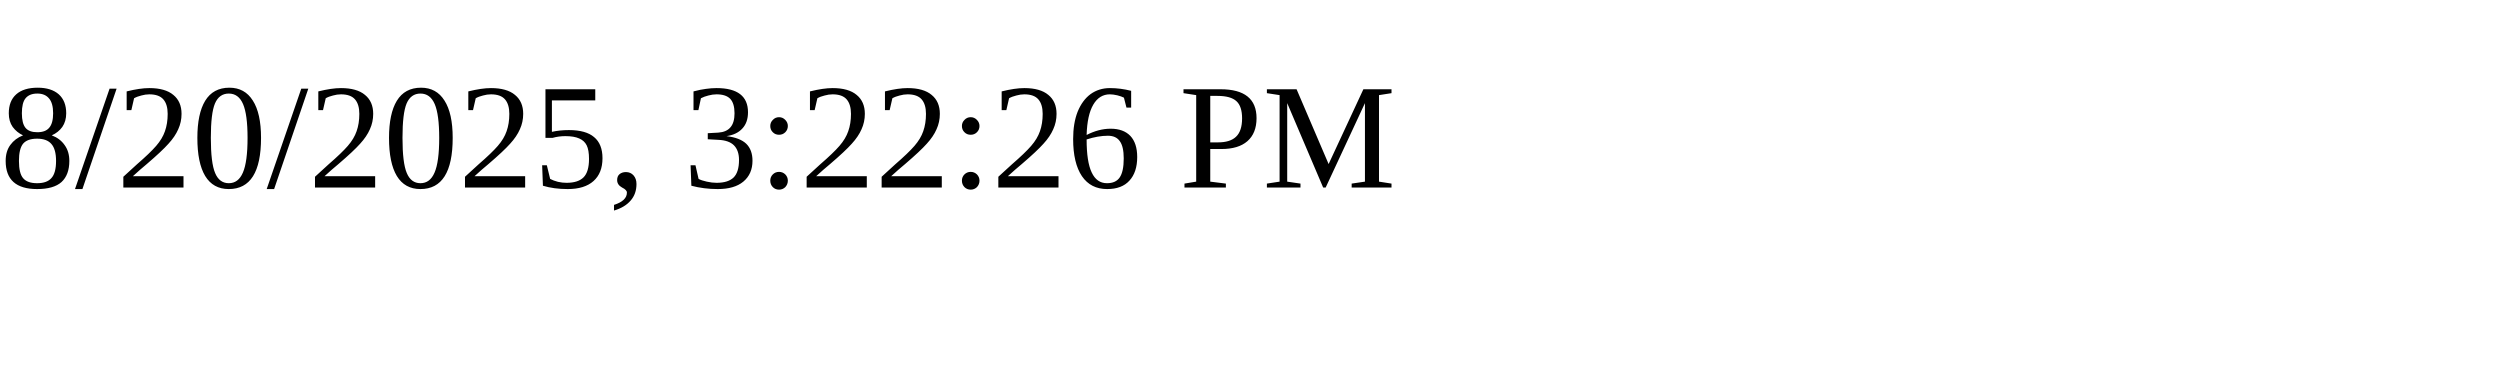
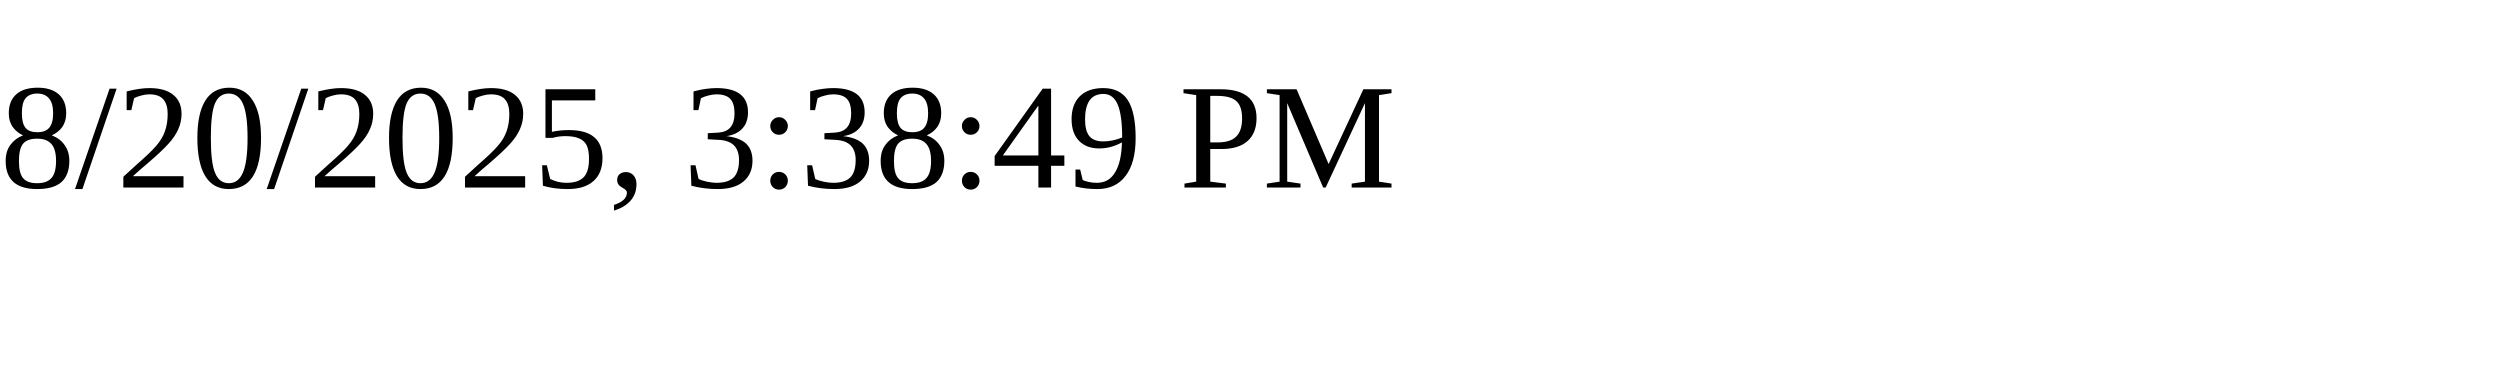
<svg xmlns="http://www.w3.org/2000/svg" height="30" width="200">
-   <text x="0" y="15">8/20/2025, 3:22:26 PM</text>
+   <text x="0" y="15">8/20/2025, 3:38:49 PM</text>
</svg>
